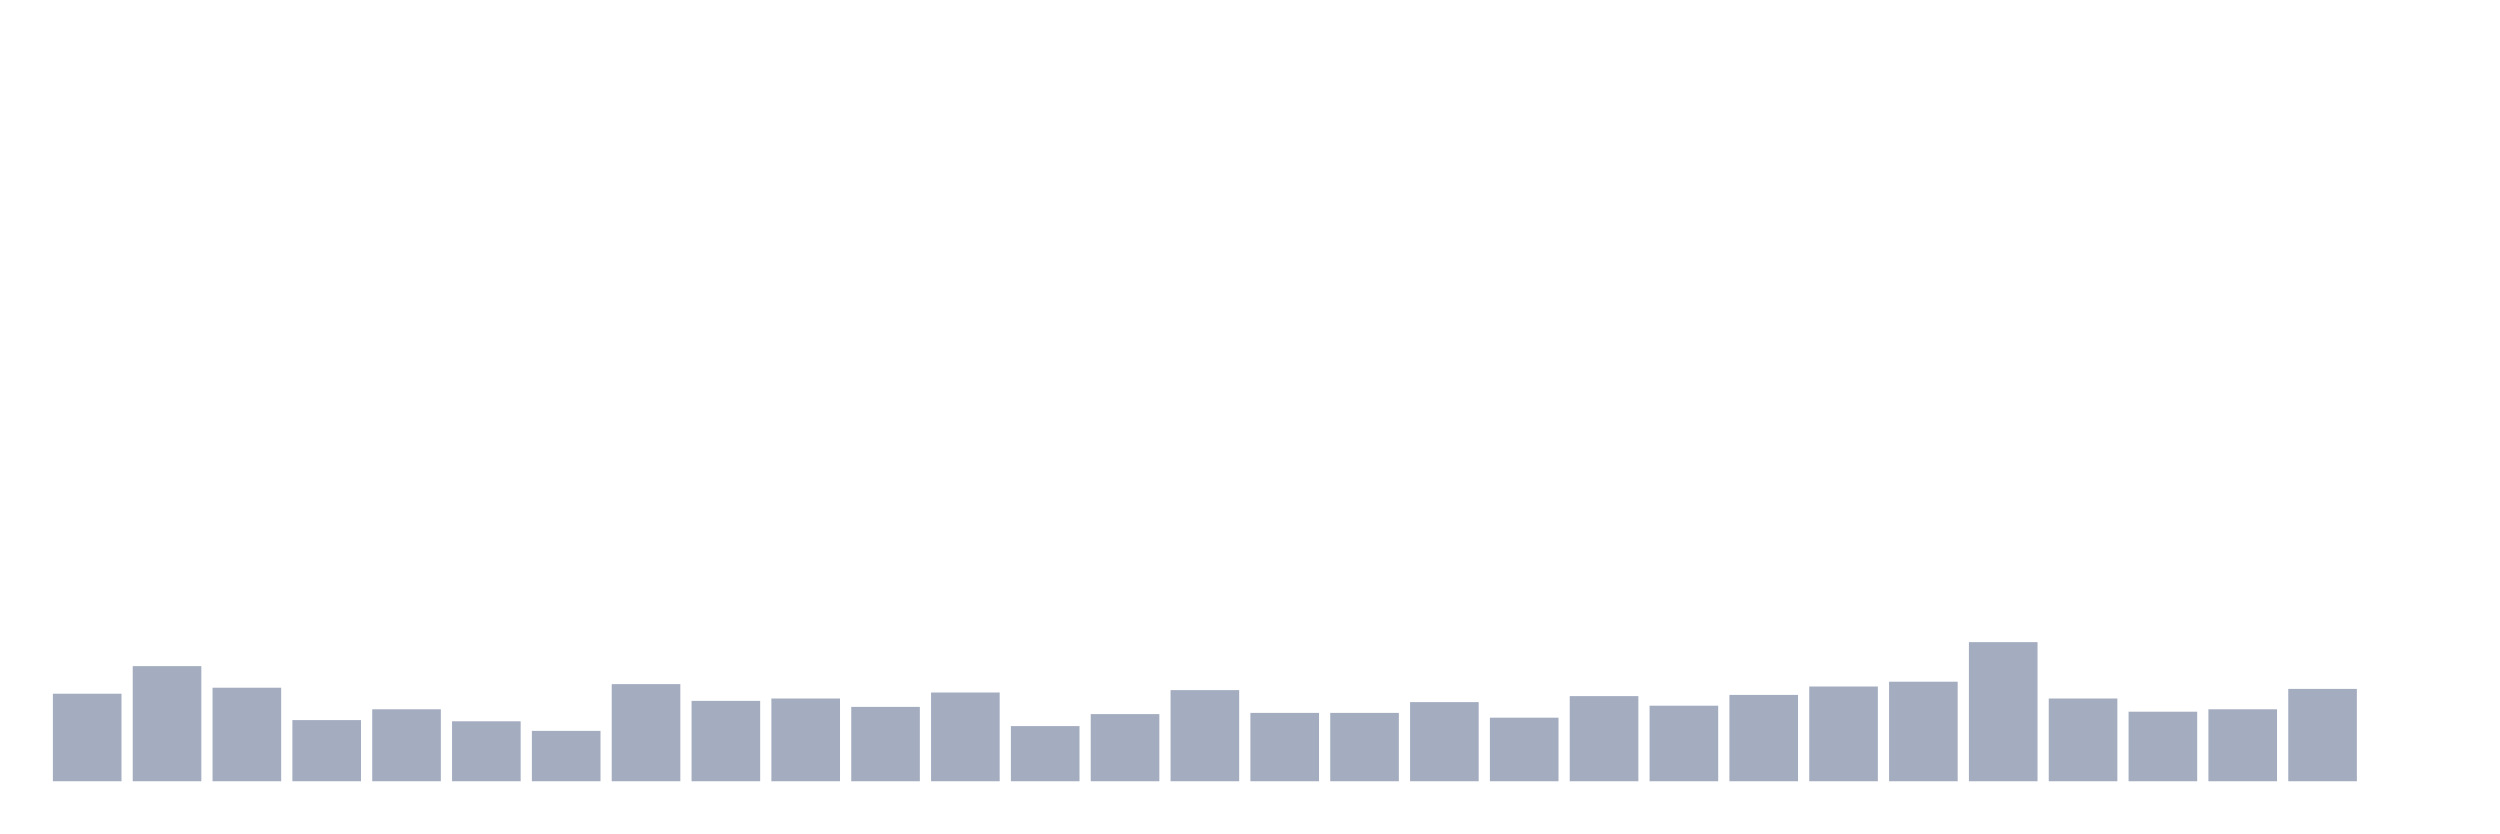
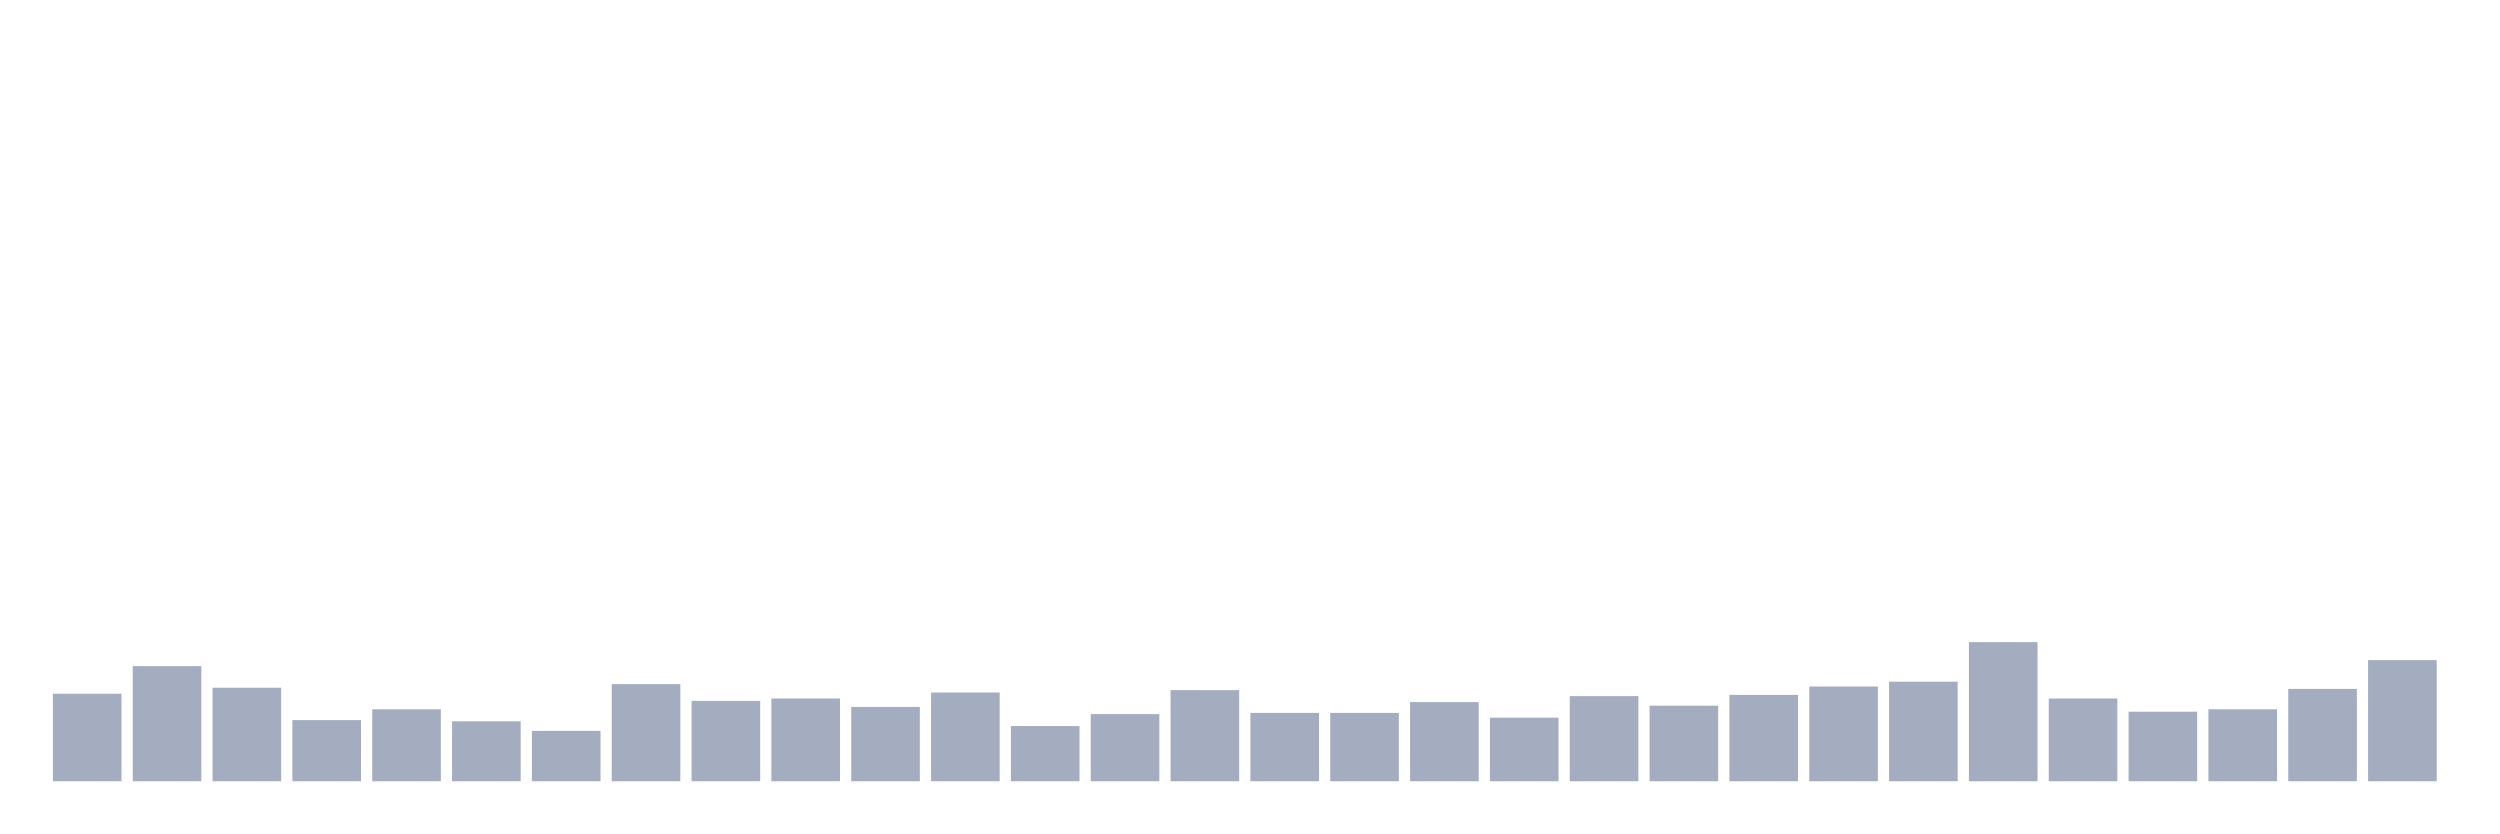
<svg xmlns="http://www.w3.org/2000/svg" viewBox="0 0 480 160">
  <g transform="translate(10,10)">
    <rect class="bar" x="0.153" width="13.175" y="123.191" height="16.809" fill="rgb(164,173,192)" />
    <rect class="bar" x="15.482" width="13.175" y="117.895" height="22.105" fill="rgb(164,173,192)" />
    <rect class="bar" x="30.81" width="13.175" y="122.039" height="17.961" fill="rgb(164,173,192)" />
    <rect class="bar" x="46.138" width="13.175" y="128.257" height="11.743" fill="rgb(164,173,192)" />
    <rect class="bar" x="61.466" width="13.175" y="126.184" height="13.816" fill="rgb(164,173,192)" />
    <rect class="bar" x="76.794" width="13.175" y="128.487" height="11.513" fill="rgb(164,173,192)" />
    <rect class="bar" x="92.123" width="13.175" y="130.329" height="9.671" fill="rgb(164,173,192)" />
    <rect class="bar" x="107.451" width="13.175" y="121.349" height="18.651" fill="rgb(164,173,192)" />
    <rect class="bar" x="122.779" width="13.175" y="124.572" height="15.428" fill="rgb(164,173,192)" />
    <rect class="bar" x="138.107" width="13.175" y="124.112" height="15.888" fill="rgb(164,173,192)" />
    <rect class="bar" x="153.436" width="13.175" y="125.724" height="14.276" fill="rgb(164,173,192)" />
    <rect class="bar" x="168.764" width="13.175" y="122.961" height="17.039" fill="rgb(164,173,192)" />
    <rect class="bar" x="184.092" width="13.175" y="129.408" height="10.592" fill="rgb(164,173,192)" />
    <rect class="bar" x="199.42" width="13.175" y="127.105" height="12.895" fill="rgb(164,173,192)" />
    <rect class="bar" x="214.748" width="13.175" y="122.5" height="17.5" fill="rgb(164,173,192)" />
    <rect class="bar" x="230.077" width="13.175" y="126.875" height="13.125" fill="rgb(164,173,192)" />
    <rect class="bar" x="245.405" width="13.175" y="126.875" height="13.125" fill="rgb(164,173,192)" />
    <rect class="bar" x="260.733" width="13.175" y="124.803" height="15.197" fill="rgb(164,173,192)" />
    <rect class="bar" x="276.061" width="13.175" y="127.796" height="12.204" fill="rgb(164,173,192)" />
    <rect class="bar" x="291.39" width="13.175" y="123.651" height="16.349" fill="rgb(164,173,192)" />
    <rect class="bar" x="306.718" width="13.175" y="125.493" height="14.507" fill="rgb(164,173,192)" />
    <rect class="bar" x="322.046" width="13.175" y="123.421" height="16.579" fill="rgb(164,173,192)" />
    <rect class="bar" x="337.374" width="13.175" y="121.809" height="18.191" fill="rgb(164,173,192)" />
    <rect class="bar" x="352.702" width="13.175" y="120.888" height="19.112" fill="rgb(164,173,192)" />
    <rect class="bar" x="368.031" width="13.175" y="113.289" height="26.711" fill="rgb(164,173,192)" />
    <rect class="bar" x="383.359" width="13.175" y="124.112" height="15.888" fill="rgb(164,173,192)" />
    <rect class="bar" x="398.687" width="13.175" y="126.645" height="13.355" fill="rgb(164,173,192)" />
    <rect class="bar" x="414.015" width="13.175" y="126.184" height="13.816" fill="rgb(164,173,192)" />
    <rect class="bar" x="429.344" width="13.175" y="122.27" height="17.73" fill="rgb(164,173,192)" />
-     <rect class="bar" x="444.672" width="13.175" y="140" height="0" fill="rgb(164,173,192)" />
+     <rect class="bar" x="444.672" width="13.175" y="116.743" height="23.257" fill="rgb(164,173,192)" />
  </g>
</svg>
